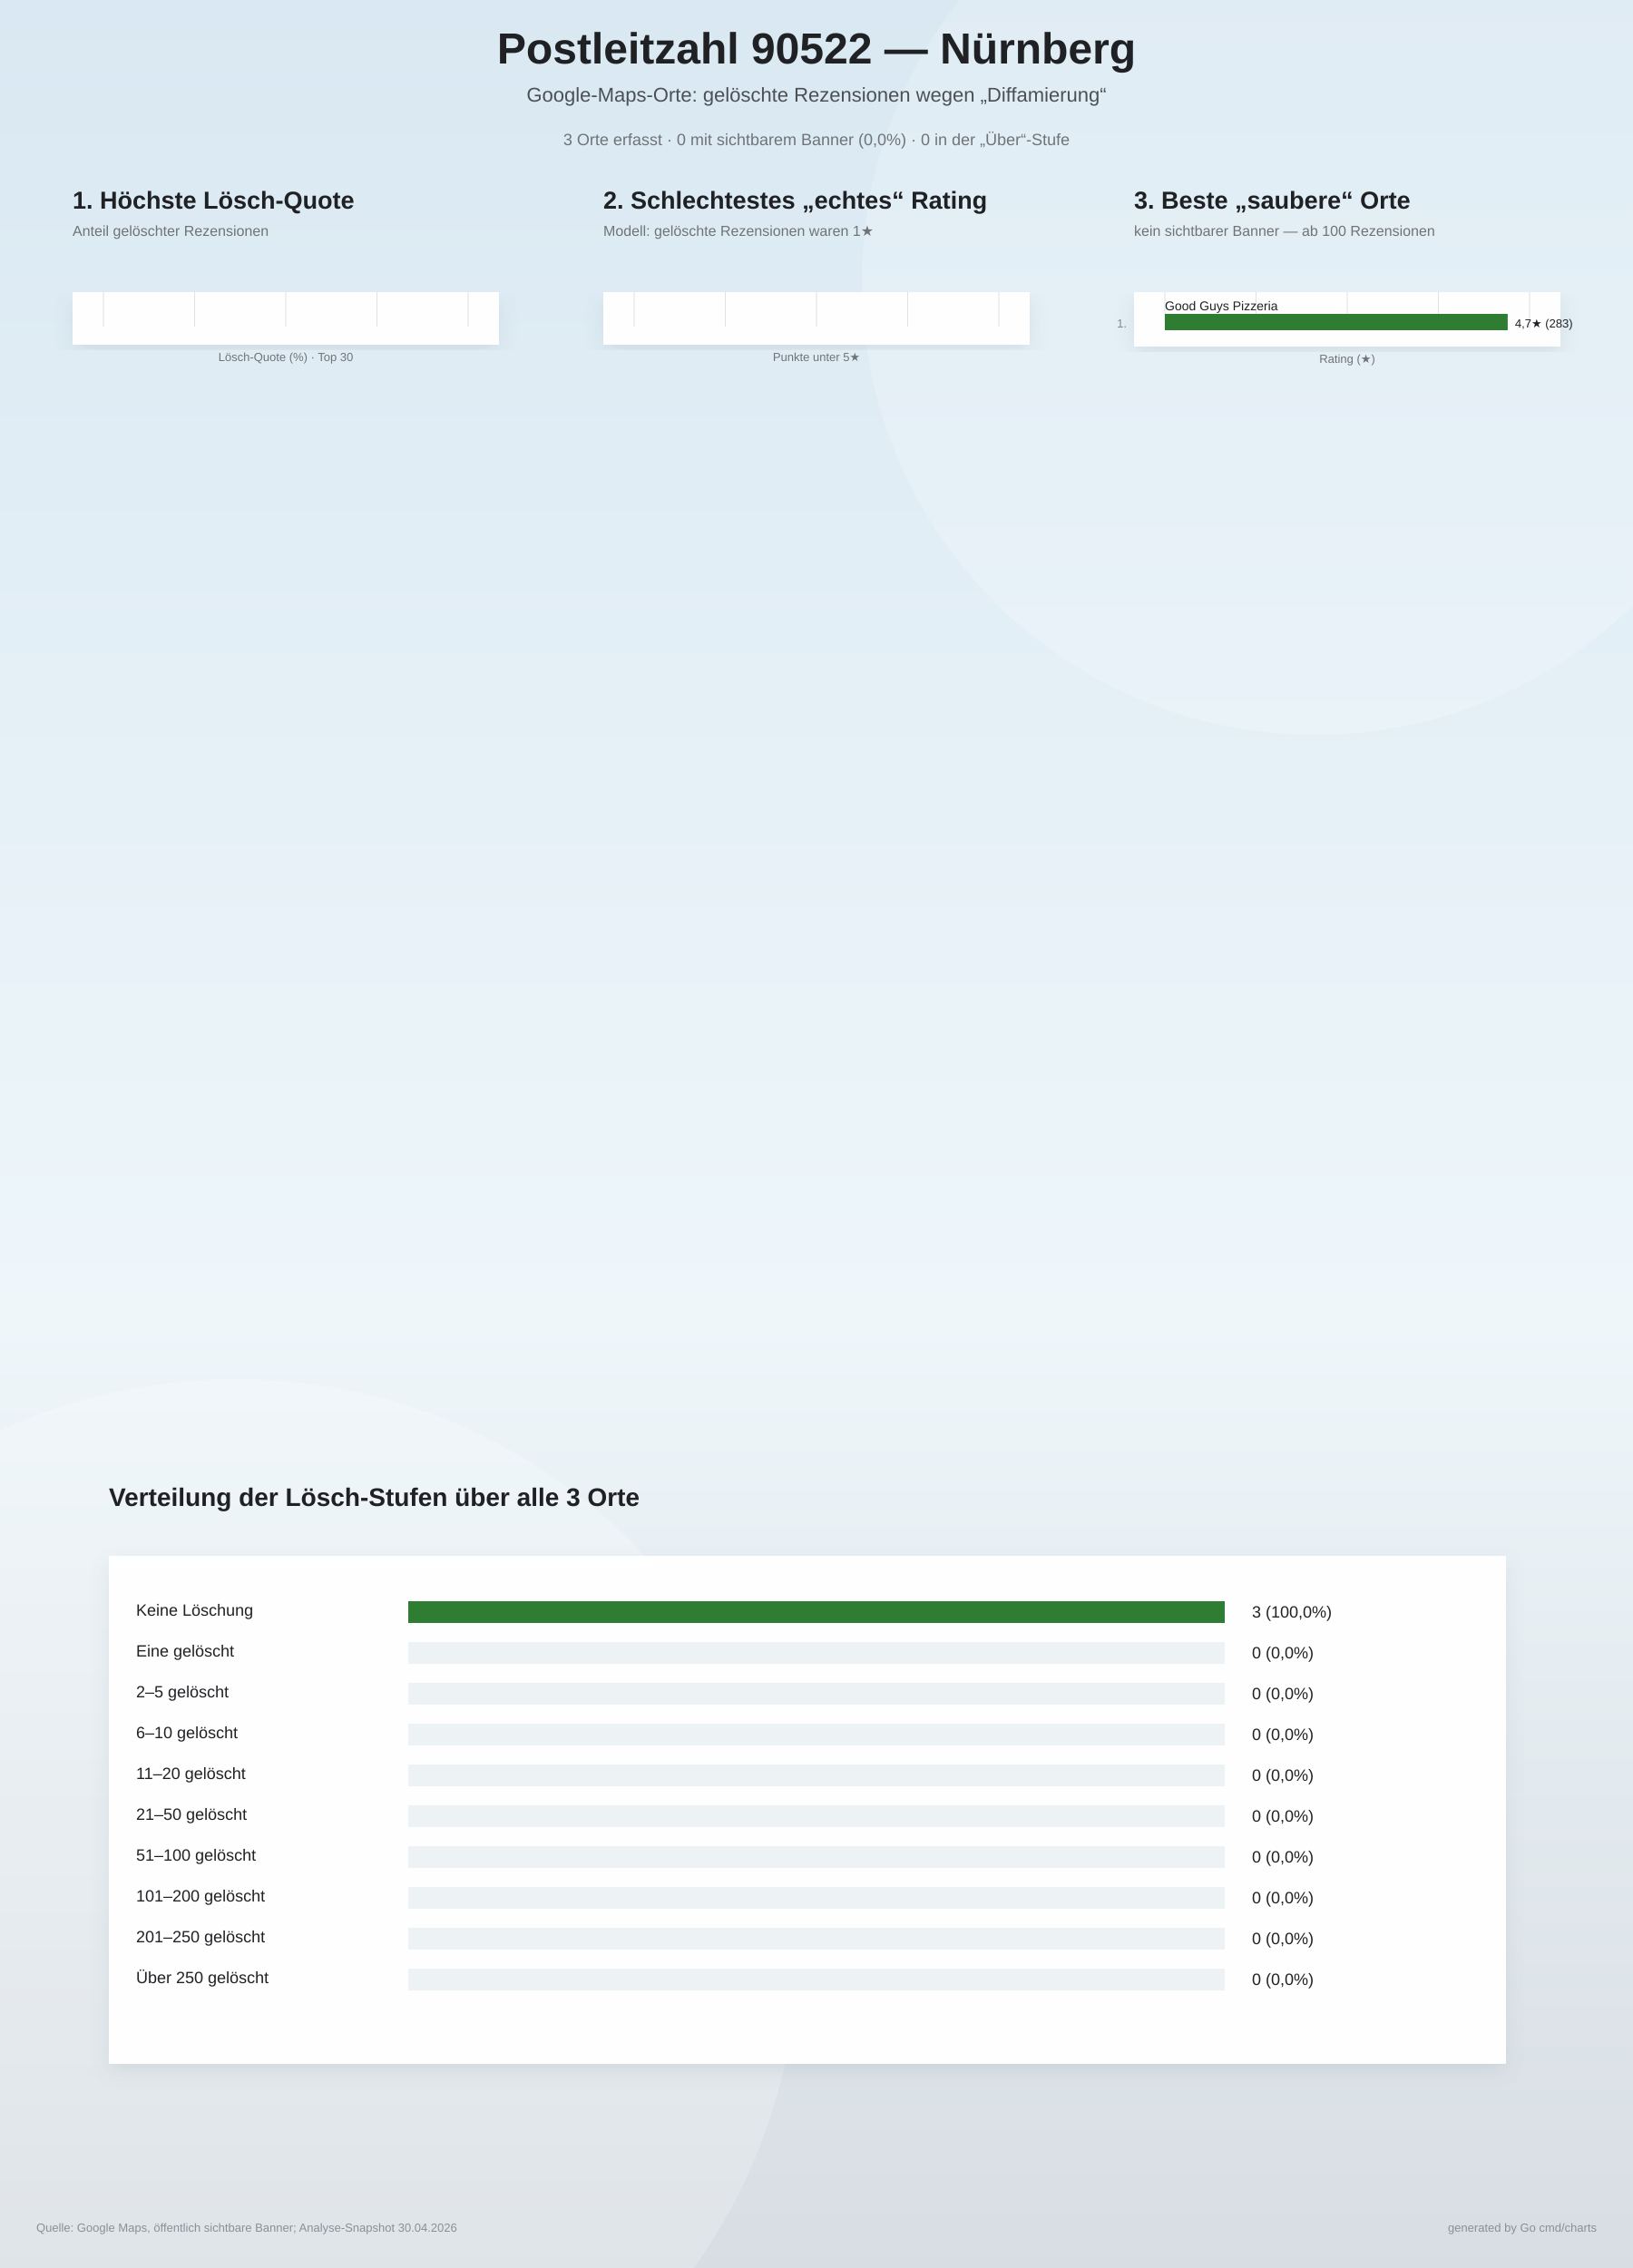
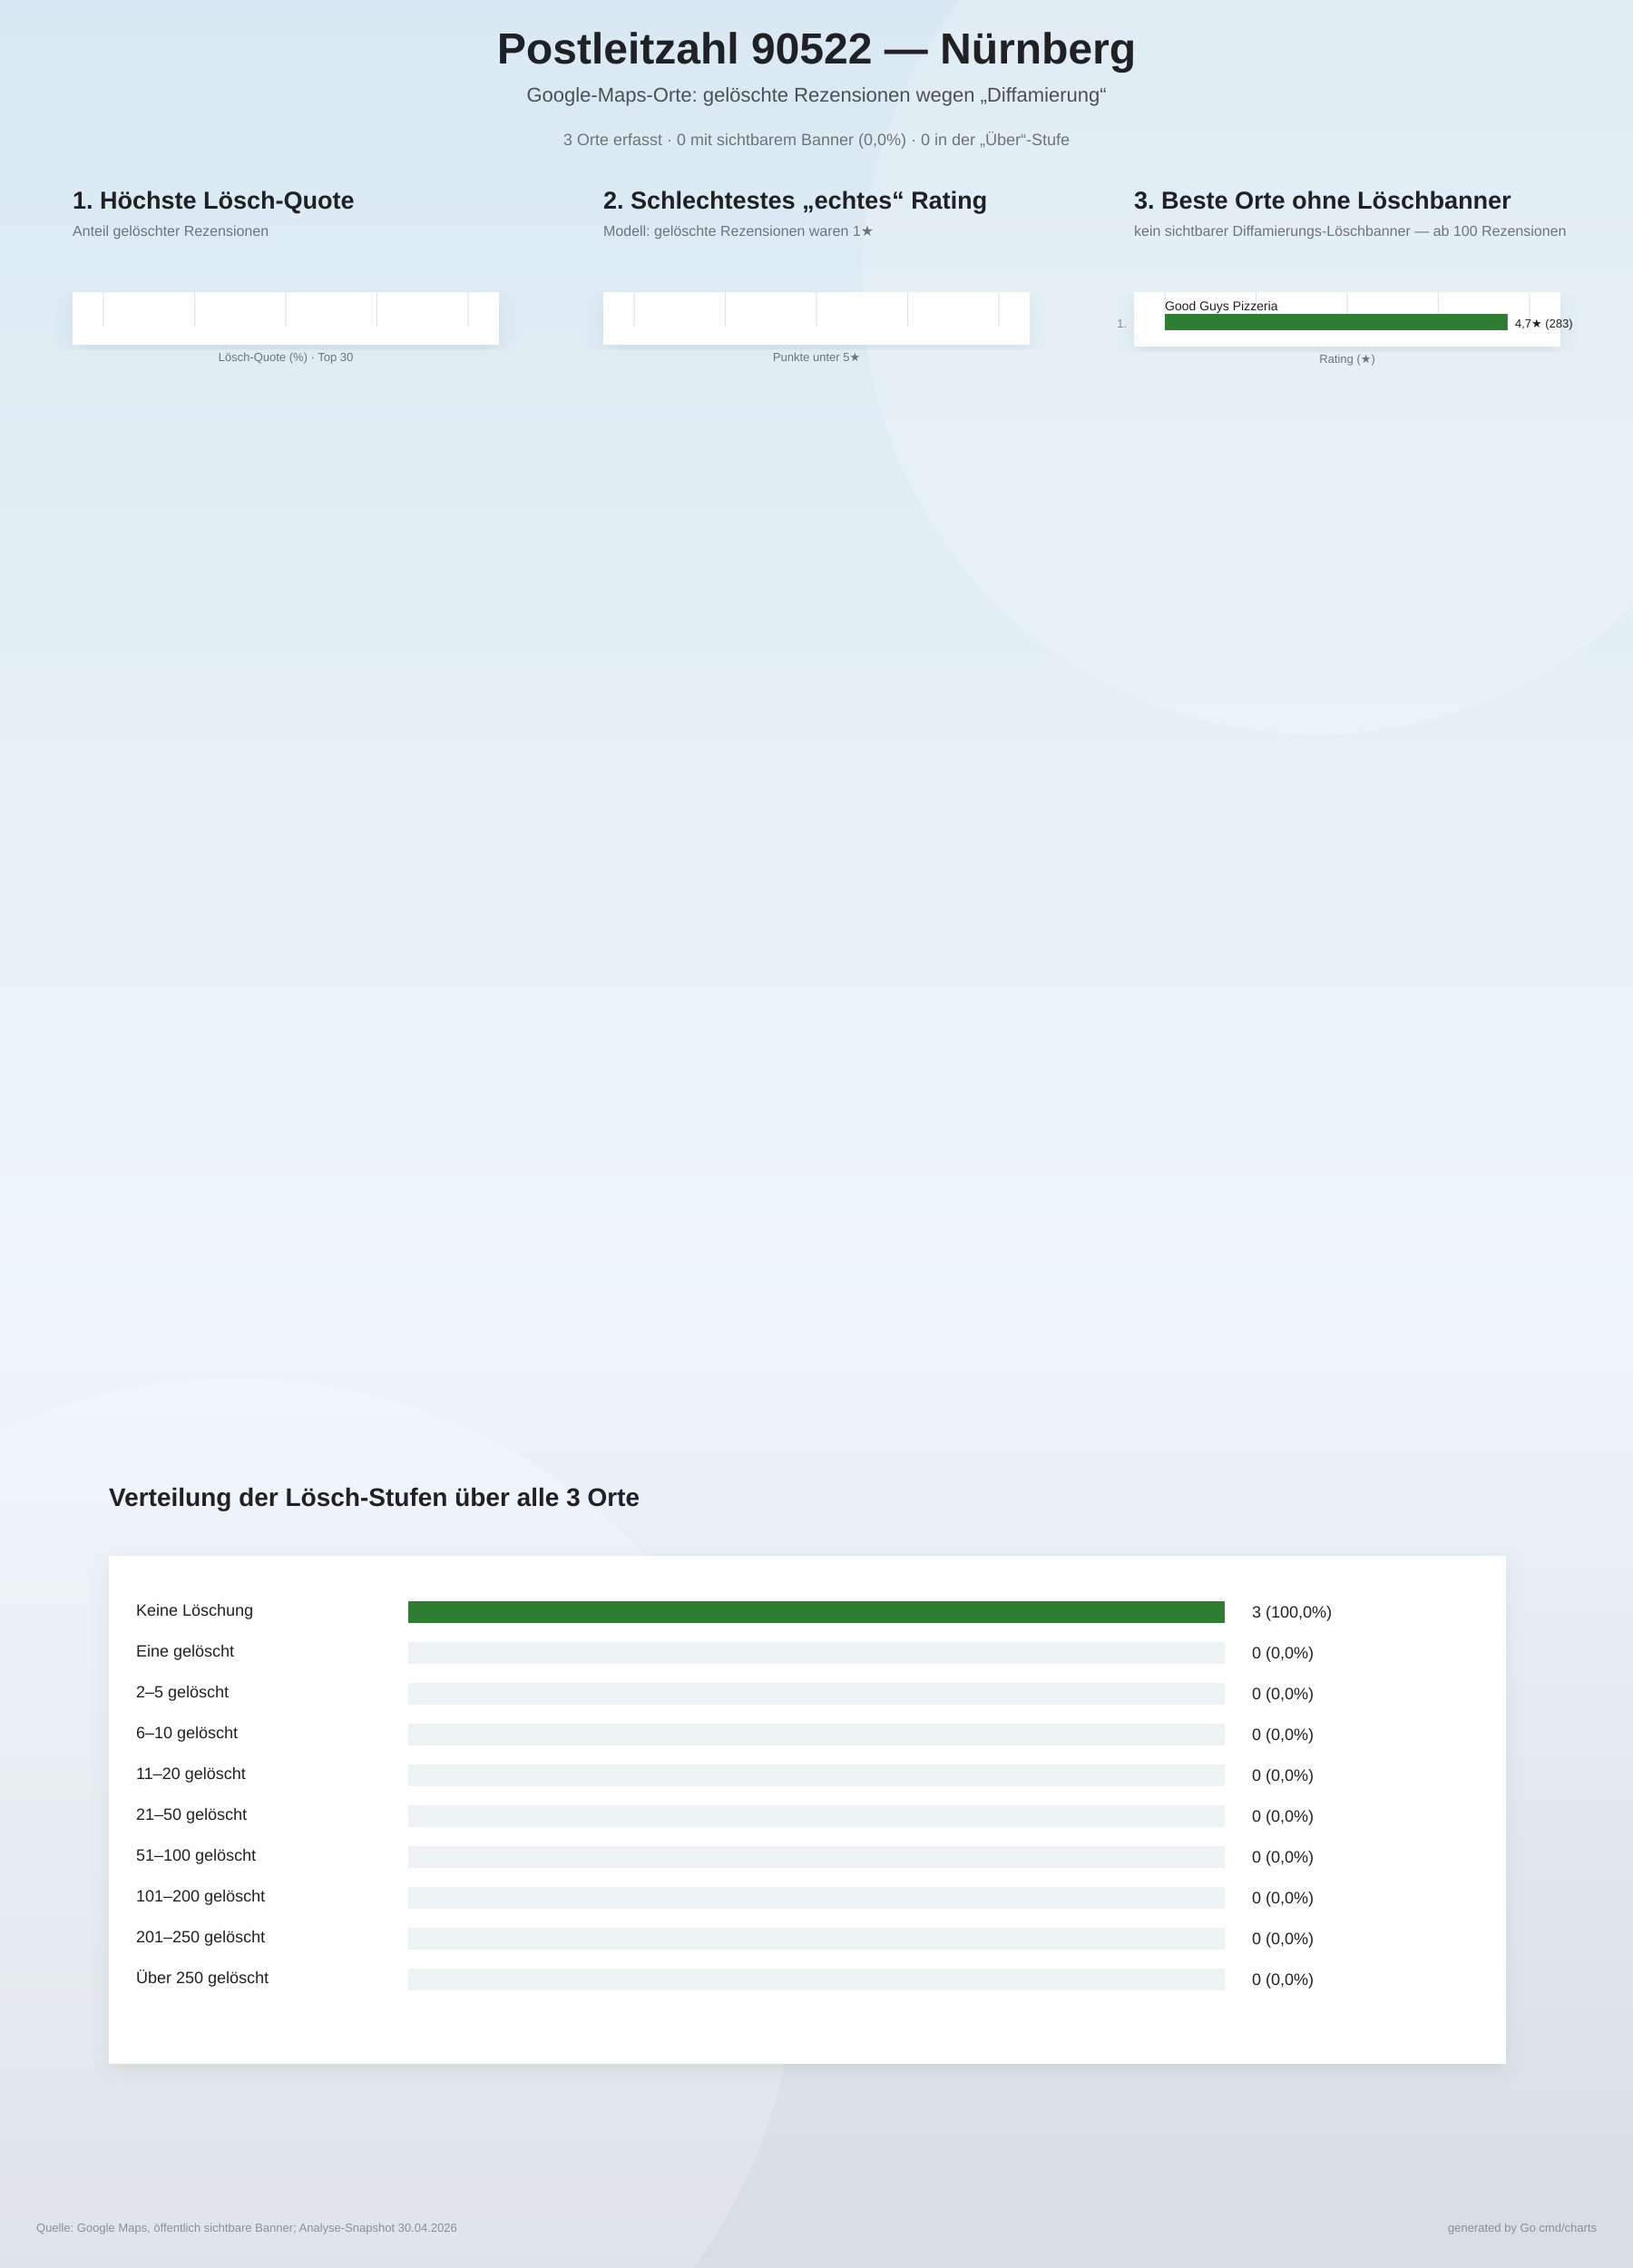
<svg xmlns="http://www.w3.org/2000/svg" width="1800" height="2500" viewBox="0 0 1800 2500">
  <defs>
    <linearGradient id="bg" x1="0" y1="0" x2="0" y2="1">
      <stop offset="0%" stop-color="#d9e8f2" />
      <stop offset="58%" stop-color="#eef6fa" />
      <stop offset="100%" stop-color="#d7dde2" />
    </linearGradient>
    <filter id="softShadow" x="-10%" y="-10%" width="120%" height="120%">
      <feDropShadow dx="0" dy="8" stdDeviation="10" flood-color="#6d7f8a" flood-opacity="0.16" />
    </filter>
  </defs>
  <rect width="100%" height="100%" fill="url(#bg)" />
  <circle cx="1450" cy="310" r="500" fill="#ffffff" opacity="0.18" />
  <circle cx="260" cy="2140" r="620" fill="#ffffff" opacity="0.20" />
  <text x="900" y="70" text-anchor="middle" font-family="Arial, sans-serif" font-size="48" font-weight="800" fill="#202124">Postleitzahl 90522 — Nürnberg</text>
  <text x="900" y="112" text-anchor="middle" font-family="Arial, sans-serif" font-size="22" fill="#4b5055">Google-Maps-Orte: gelöschte Rezensionen wegen „Diffamierung“</text>
  <text x="900" y="160" text-anchor="middle" font-family="Arial, sans-serif" font-size="18" fill="#6f7377">3 Orte erfasst · 0 mit sichtbarem Banner (0,0%) · 0 in der „Über“-Stufe</text>
  <g>
    <text x="80" y="230" font-family="Arial, sans-serif" font-size="27" font-weight="800" fill="#202124">1. Höchste Lösch-Quote</text>
    <text x="80" y="260" font-family="Arial, sans-serif" font-size="16" fill="#6f7377">Anteil gelöschter Rezensionen</text>
    <rect x="80" y="322" width="470" height="58" fill="#ffffff" opacity="0.96" filter="url(#softShadow)" />
    <line x1="114.0" y1="322" x2="114.0" y2="360.0" stroke="#dde3e8" stroke-width="1" />
    <line x1="214.5" y1="322" x2="214.5" y2="360.0" stroke="#dde3e8" stroke-width="1" />
    <line x1="315.0" y1="322" x2="315.0" y2="360.0" stroke="#dde3e8" stroke-width="1" />
    <line x1="415.5" y1="322" x2="415.5" y2="360.0" stroke="#dde3e8" stroke-width="1" />
    <line x1="516.0" y1="322" x2="516.0" y2="360.0" stroke="#dde3e8" stroke-width="1" />
    <text x="315" y="398.0" text-anchor="middle" font-family="Arial, sans-serif" font-size="13" fill="#6f7377">Lösch-Quote (%) · Top 30</text>
  </g>
  <g>
    <text x="665" y="230" font-family="Arial, sans-serif" font-size="27" font-weight="800" fill="#202124">2. Schlechtestes „echtes“ Rating</text>
    <text x="665" y="260" font-family="Arial, sans-serif" font-size="16" fill="#6f7377">Modell: gelöschte Rezensionen waren 1★</text>
    <rect x="665" y="322" width="470" height="58" fill="#ffffff" opacity="0.96" filter="url(#softShadow)" />
    <line x1="699.0" y1="322" x2="699.0" y2="360.0" stroke="#dde3e8" stroke-width="1" />
    <line x1="799.5" y1="322" x2="799.5" y2="360.0" stroke="#dde3e8" stroke-width="1" />
    <line x1="900.0" y1="322" x2="900.0" y2="360.0" stroke="#dde3e8" stroke-width="1" />
    <line x1="1000.5" y1="322" x2="1000.5" y2="360.0" stroke="#dde3e8" stroke-width="1" />
    <line x1="1101.0" y1="322" x2="1101.0" y2="360.0" stroke="#dde3e8" stroke-width="1" />
    <text x="900" y="398.0" text-anchor="middle" font-family="Arial, sans-serif" font-size="13" fill="#6f7377">Punkte unter 5★</text>
  </g>
  <g>
-     <text x="1250" y="230" font-family="Arial, sans-serif" font-size="27" font-weight="800" fill="#202124">3. Beste „saubere“ Orte</text>
-     <text x="1250" y="260" font-family="Arial, sans-serif" font-size="16" fill="#6f7377">kein sichtbarer Banner — ab 100 Rezensionen</text>
+     <text x="1250" y="230" font-family="Arial, sans-serif" font-size="27" font-weight="800" fill="#202124">3. Beste Orte ohne Löschbanner</text>
+     <text x="1250" y="260" font-family="Arial, sans-serif" font-size="16" fill="#6f7377">kein sichtbarer Diffamierungs-Löschbanner — ab 100 Rezensionen</text>
    <rect x="1250" y="322" width="470" height="60" fill="#ffffff" opacity="0.96" filter="url(#softShadow)" />
    <line x1="1284.0" y1="322" x2="1284.0" y2="362.0" stroke="#dde3e8" stroke-width="1" />
    <line x1="1384.5" y1="322" x2="1384.5" y2="362.0" stroke="#dde3e8" stroke-width="1" />
    <line x1="1485.0" y1="322" x2="1485.0" y2="362.0" stroke="#dde3e8" stroke-width="1" />
    <line x1="1585.5" y1="322" x2="1585.5" y2="362.0" stroke="#dde3e8" stroke-width="1" />
    <line x1="1686.0" y1="322" x2="1686.0" y2="362.0" stroke="#dde3e8" stroke-width="1" />
    <text x="1242" y="361.0" text-anchor="end" font-family="Arial, sans-serif" font-size="13" fill="#83888d">1.</text>
    <text x="1284" y="342.0" font-family="Arial, sans-serif" font-size="14" fill="#202124">Good Guys Pizzeria</text>
    <rect x="1284" y="346.0" width="377.9" height="18" fill="#2e7d32" />
    <text x="1669.9" y="361.0" font-family="Arial, sans-serif" font-size="13" fill="#202124">4,7★  (283)</text>
    <text x="1485" y="400.0" text-anchor="middle" font-family="Arial, sans-serif" font-size="13" fill="#6f7377">Rating (★)</text>
  </g>
  <g>
    <text x="120" y="1660" font-family="Arial, sans-serif" font-size="28" font-weight="800" fill="#202124">Verteilung der Lösch-Stufen über alle 3 Orte</text>
    <rect x="120" y="1715" width="1540" height="560" fill="#ffffff" opacity="0.96" filter="url(#softShadow)" />
    <text x="150" y="1781" font-family="Arial, sans-serif" font-size="18" fill="#202124">Keine Löschung</text>
    <rect x="450" y="1765" width="900" height="24" fill="#edf2f5" />
    <rect x="450" y="1765" width="900.0" height="24" fill="#2e7d32" />
    <text x="1380" y="1783" font-family="Arial, sans-serif" font-size="18" fill="#202124">3 (100,0%)</text>
    <text x="150" y="1826" font-family="Arial, sans-serif" font-size="18" fill="#202124">Eine gelöscht</text>
    <rect x="450" y="1810" width="900" height="24" fill="#edf2f5" />
    <rect x="450" y="1810" width="0.0" height="24" fill="#8bc34a" />
    <text x="1380" y="1828" font-family="Arial, sans-serif" font-size="18" fill="#202124">0 (0,0%)</text>
    <text x="150" y="1871" font-family="Arial, sans-serif" font-size="18" fill="#202124">2–5 gelöscht</text>
    <rect x="450" y="1855" width="900" height="24" fill="#edf2f5" />
    <rect x="450" y="1855" width="0.0" height="24" fill="#cddc39" />
    <text x="1380" y="1873" font-family="Arial, sans-serif" font-size="18" fill="#202124">0 (0,0%)</text>
    <text x="150" y="1916" font-family="Arial, sans-serif" font-size="18" fill="#202124">6–10 gelöscht</text>
    <rect x="450" y="1900" width="900" height="24" fill="#edf2f5" />
    <rect x="450" y="1900" width="0.0" height="24" fill="#ffca28" />
    <text x="1380" y="1918" font-family="Arial, sans-serif" font-size="18" fill="#202124">0 (0,0%)</text>
    <text x="150" y="1961" font-family="Arial, sans-serif" font-size="18" fill="#202124">11–20 gelöscht</text>
    <rect x="450" y="1945" width="900" height="24" fill="#edf2f5" />
    <rect x="450" y="1945" width="0.0" height="24" fill="#ff9f1c" />
    <text x="1380" y="1963" font-family="Arial, sans-serif" font-size="18" fill="#202124">0 (0,0%)</text>
    <text x="150" y="2006" font-family="Arial, sans-serif" font-size="18" fill="#202124">21–50 gelöscht</text>
    <rect x="450" y="1990" width="900" height="24" fill="#edf2f5" />
    <rect x="450" y="1990" width="0.0" height="24" fill="#ff6d00" />
    <text x="1380" y="2008" font-family="Arial, sans-serif" font-size="18" fill="#202124">0 (0,0%)</text>
    <text x="150" y="2051" font-family="Arial, sans-serif" font-size="18" fill="#202124">51–100 gelöscht</text>
    <rect x="450" y="2035" width="900" height="24" fill="#edf2f5" />
    <rect x="450" y="2035" width="0.0" height="24" fill="#e5391b" />
    <text x="1380" y="2053" font-family="Arial, sans-serif" font-size="18" fill="#202124">0 (0,0%)</text>
    <text x="150" y="2096" font-family="Arial, sans-serif" font-size="18" fill="#202124">101–200 gelöscht</text>
    <rect x="450" y="2080" width="900" height="24" fill="#edf2f5" />
    <rect x="450" y="2080" width="0.0" height="24" fill="#c62828" />
    <text x="1380" y="2098" font-family="Arial, sans-serif" font-size="18" fill="#202124">0 (0,0%)</text>
    <text x="150" y="2141" font-family="Arial, sans-serif" font-size="18" fill="#202124">201–250 gelöscht</text>
    <rect x="450" y="2125" width="900" height="24" fill="#edf2f5" />
    <rect x="450" y="2125" width="0.0" height="24" fill="#8e1919" />
    <text x="1380" y="2143" font-family="Arial, sans-serif" font-size="18" fill="#202124">0 (0,0%)</text>
    <text x="150" y="2186" font-family="Arial, sans-serif" font-size="18" fill="#202124">Über 250 gelöscht</text>
    <rect x="450" y="2170" width="900" height="24" fill="#edf2f5" />
    <rect x="450" y="2170" width="0.0" height="24" fill="#5b0f0f" />
    <text x="1380" y="2188" font-family="Arial, sans-serif" font-size="18" fill="#202124">0 (0,0%)</text>
  </g>
  <text x="40" y="2460" font-family="Arial, sans-serif" font-size="13" fill="#8a8f94">Quelle: Google Maps, öffentlich sichtbare Banner; Analyse-Snapshot 30.04.2026</text>
  <text x="1760" y="2460" text-anchor="end" font-family="Arial, sans-serif" font-size="13" fill="#8a8f94">generated by Go cmd/charts</text>
</svg>
